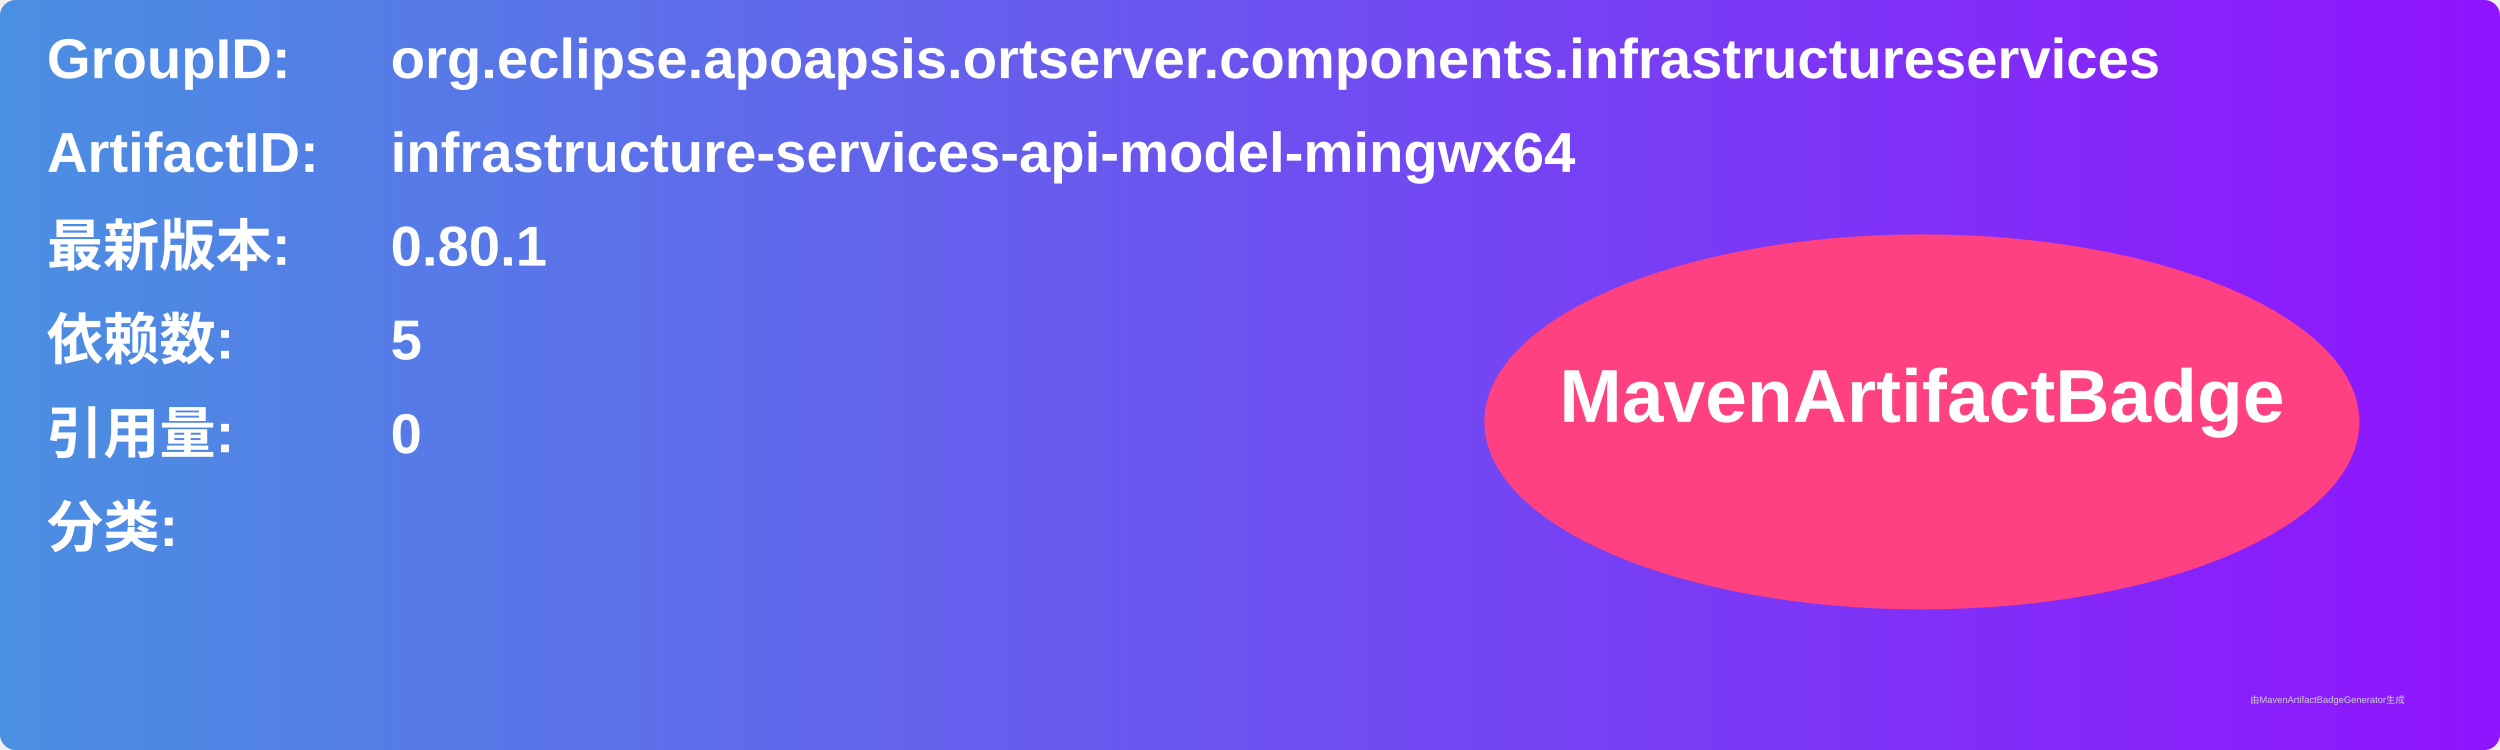
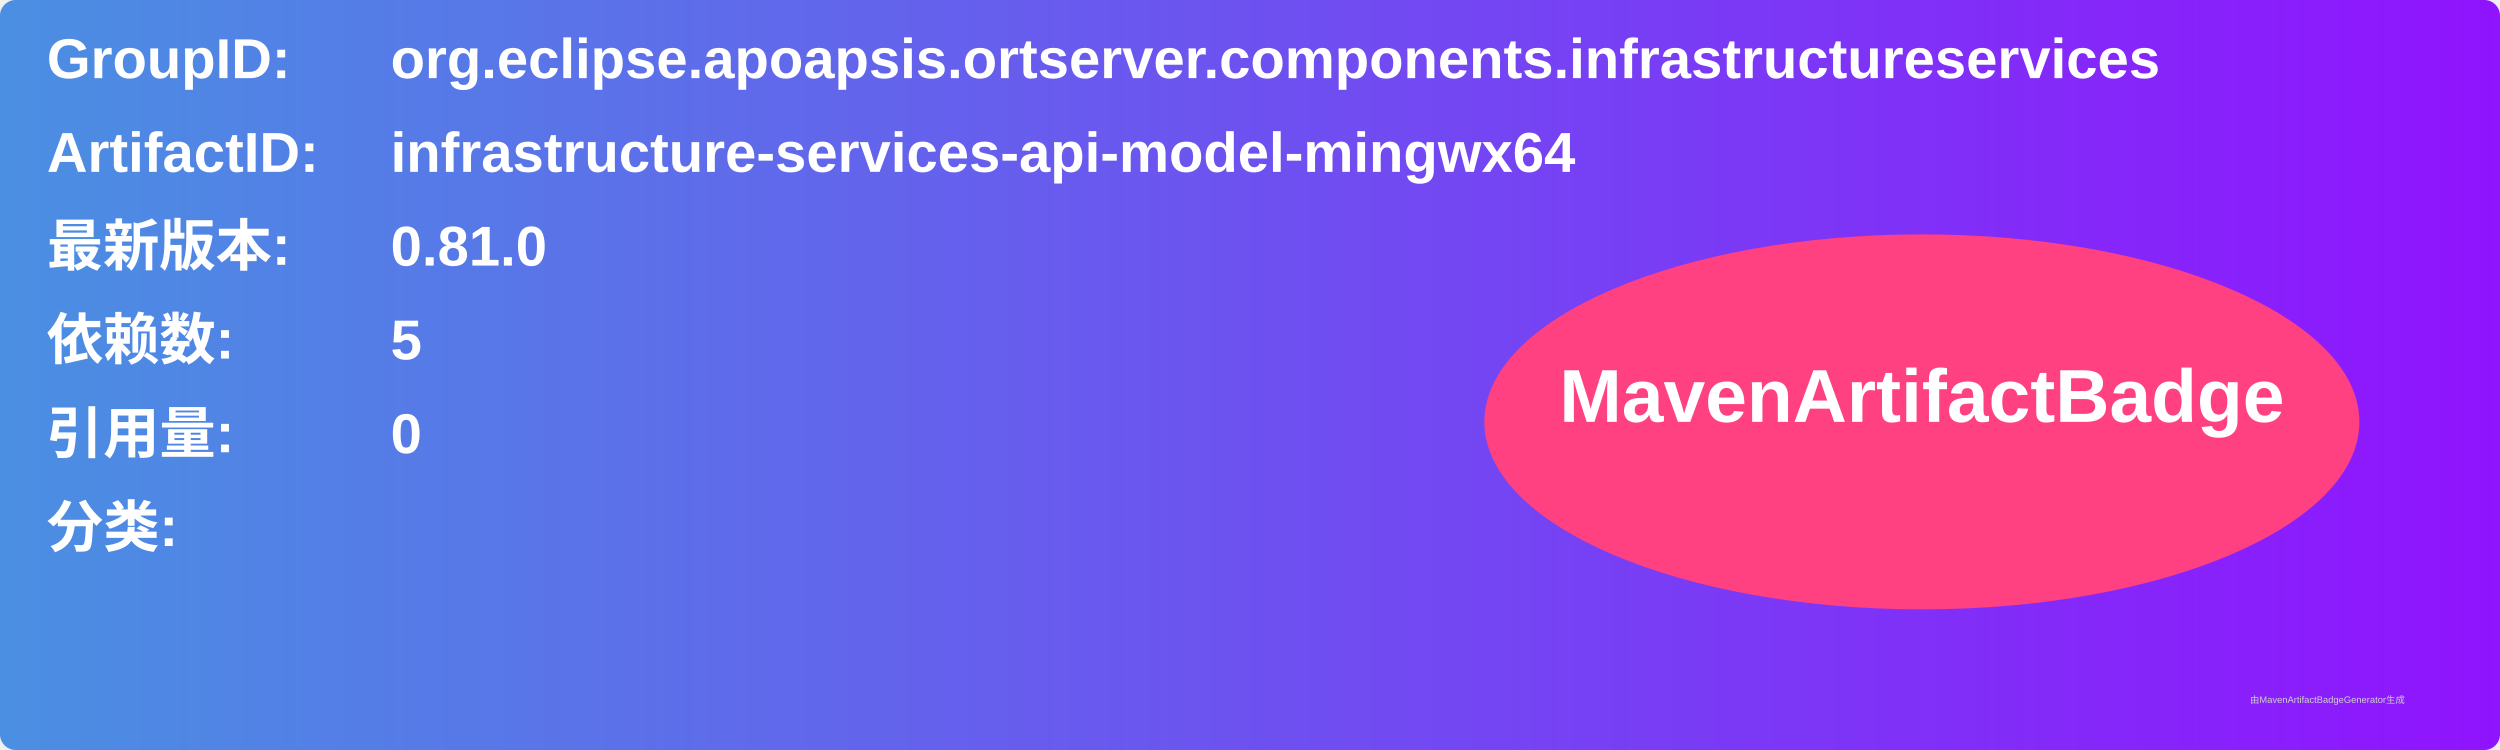
<svg xmlns="http://www.w3.org/2000/svg" width="800" height="240" viewBox="0 0 800 240">
  <linearGradient id="grad" x1="0%" y1="0%" x2="100%" y2="0%">
    <stop offset="0%" stop-color="#4a90e2" />
    <stop offset="100%" stop-color="#9013fe" />
  </linearGradient>
  <rect width="100%" height="100%" rx="5" ry="5" fill="url(#grad)" />
  <g transform="translate(15, 15)">
    <text x="0" y="10" font-family="Arial" font-size="18" fill="white" font-weight="bold" width="260">GroupID:</text>
    <text x="110" y="10" font-family="Arial" font-size="18" fill="white" font-weight="bold" width="460">org.eclipse.apoapsis.ortserver.components.infrastructureservices</text>
    <text x="0" y="40" font-family="Arial" font-size="18" fill="white" font-weight="bold" width="260">ArtifactID:</text>
    <text x="110" y="40" font-family="Arial" font-size="18" fill="white" font-weight="bold" width="460">infrastructure-services-api-model-mingwx64</text>
    <text x="0" y="70" font-family="Arial" font-size="18" fill="white" font-weight="bold">最新版本:</text>
    <text x="110" y="70" font-family="Arial" font-size="18" fill="white" font-weight="bold">
-       <tspan font-weight="bold">0.80.1</tspan>
+       <tspan font-weight="bold">0.81.0</tspan>
    </text>
    <text x="0" y="100" font-family="Arial" font-size="18" fill="white" font-weight="bold">依赖数: </text>
    <text x="110" y="100" font-family="Arial" font-size="18" fill="white">
      <tspan font-weight="bold">5</tspan>
    </text>
    <text x="0" y="130" font-family="Arial" font-size="18" fill="white" font-weight="bold">引用量: </text>
    <text x="110" y="130" font-family="Arial" font-size="18" fill="white">
      <tspan font-weight="bold">0</tspan>
    </text>
    <text x="0" y="160" font-family="Arial" font-size="18" fill="white" font-weight="bold">分类:</text>
    <text x="10" y="190" font-family="Arial" font-size="10" fill="white">
      <tspan font-weight="bold" />
    </text>
    <ellipse cx="600" cy="120" rx="140" ry="60" fill="#ff4081" />
    <text x="600" y="120" text-anchor="middle" font-family="Arial" font-size="24" fill="white" font-weight="bold">MavenArtifactBadge</text>
  </g>
  <text x="720" y="225" font-family="Arial" font-size="3" fill="#d0d0d0">由MavenArtifactBadgeGenerator生成</text>
</svg>
